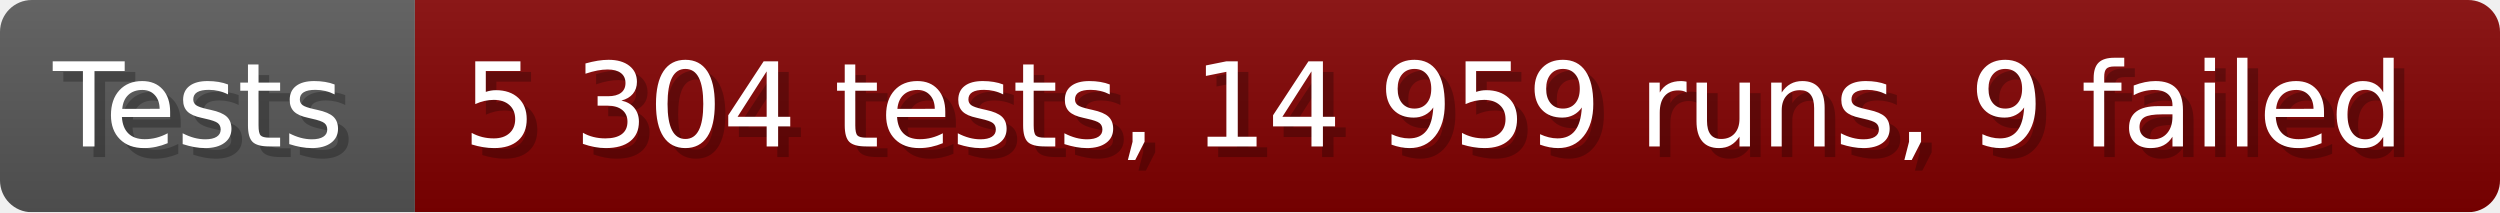
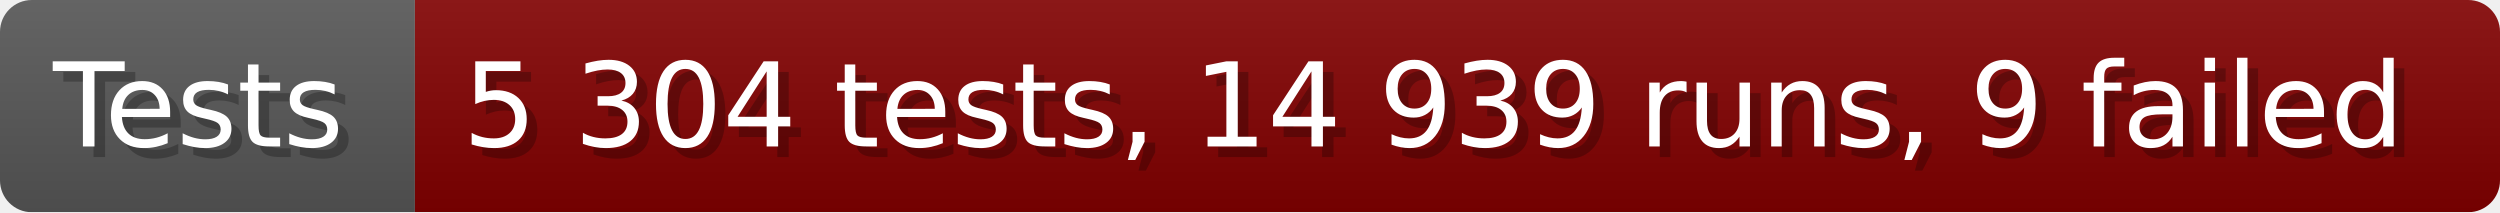
- <svg xmlns="http://www.w3.org/2000/svg" width="235.6" height="20" viewBox="0 0 2356 200" role="img" aria-label="Tests: 5 304 tests, 14 959 runs, 9 failed">
+ <svg xmlns="http://www.w3.org/2000/svg" width="235.6" height="20" viewBox="0 0 2356 200" role="img" aria-label="Tests: 5 304 tests, 14 939 runs, 9 failed">
  <linearGradient id="a" x2="0" y2="100%">
    <stop offset="0" stop-opacity=".1" stop-color="#EEE" />
    <stop offset="1" stop-opacity=".1" />
  </linearGradient>
  <mask id="m">
    <rect width="2356" height="200" rx="30" fill="#FFF" />
  </mask>
  <g mask="url(#m)">
    <rect width="391" height="200" fill="#555" />
    <rect width="1965" height="200" fill="#800000" x="391" />
    <rect width="2356" height="200" fill="url(#a)" />
  </g>
  <g aria-hidden="true" fill="#fff" text-anchor="start" font-family="Verdana,DejaVu Sans,sans-serif" font-size="110">
    <text x="60" y="148" textLength="291" fill="#000" opacity="0.25">Tests</text>
    <text x="50" y="138" textLength="291">Tests</text>
-     <text x="446" y="148" textLength="1865" fill="#000" opacity="0.25">5 304 tests, 14 959 runs, 9 failed</text>
-     <text x="436" y="138" textLength="1865">5 304 tests, 14 959 runs, 9 failed</text>
+     <text x="446" y="148" textLength="1865" fill="#000" opacity="0.25">5 304 tests, 14 939 runs, 9 failed</text>
+     <text x="436" y="138" textLength="1865">5 304 tests, 14 939 runs, 9 failed</text>
  </g>
</svg>
